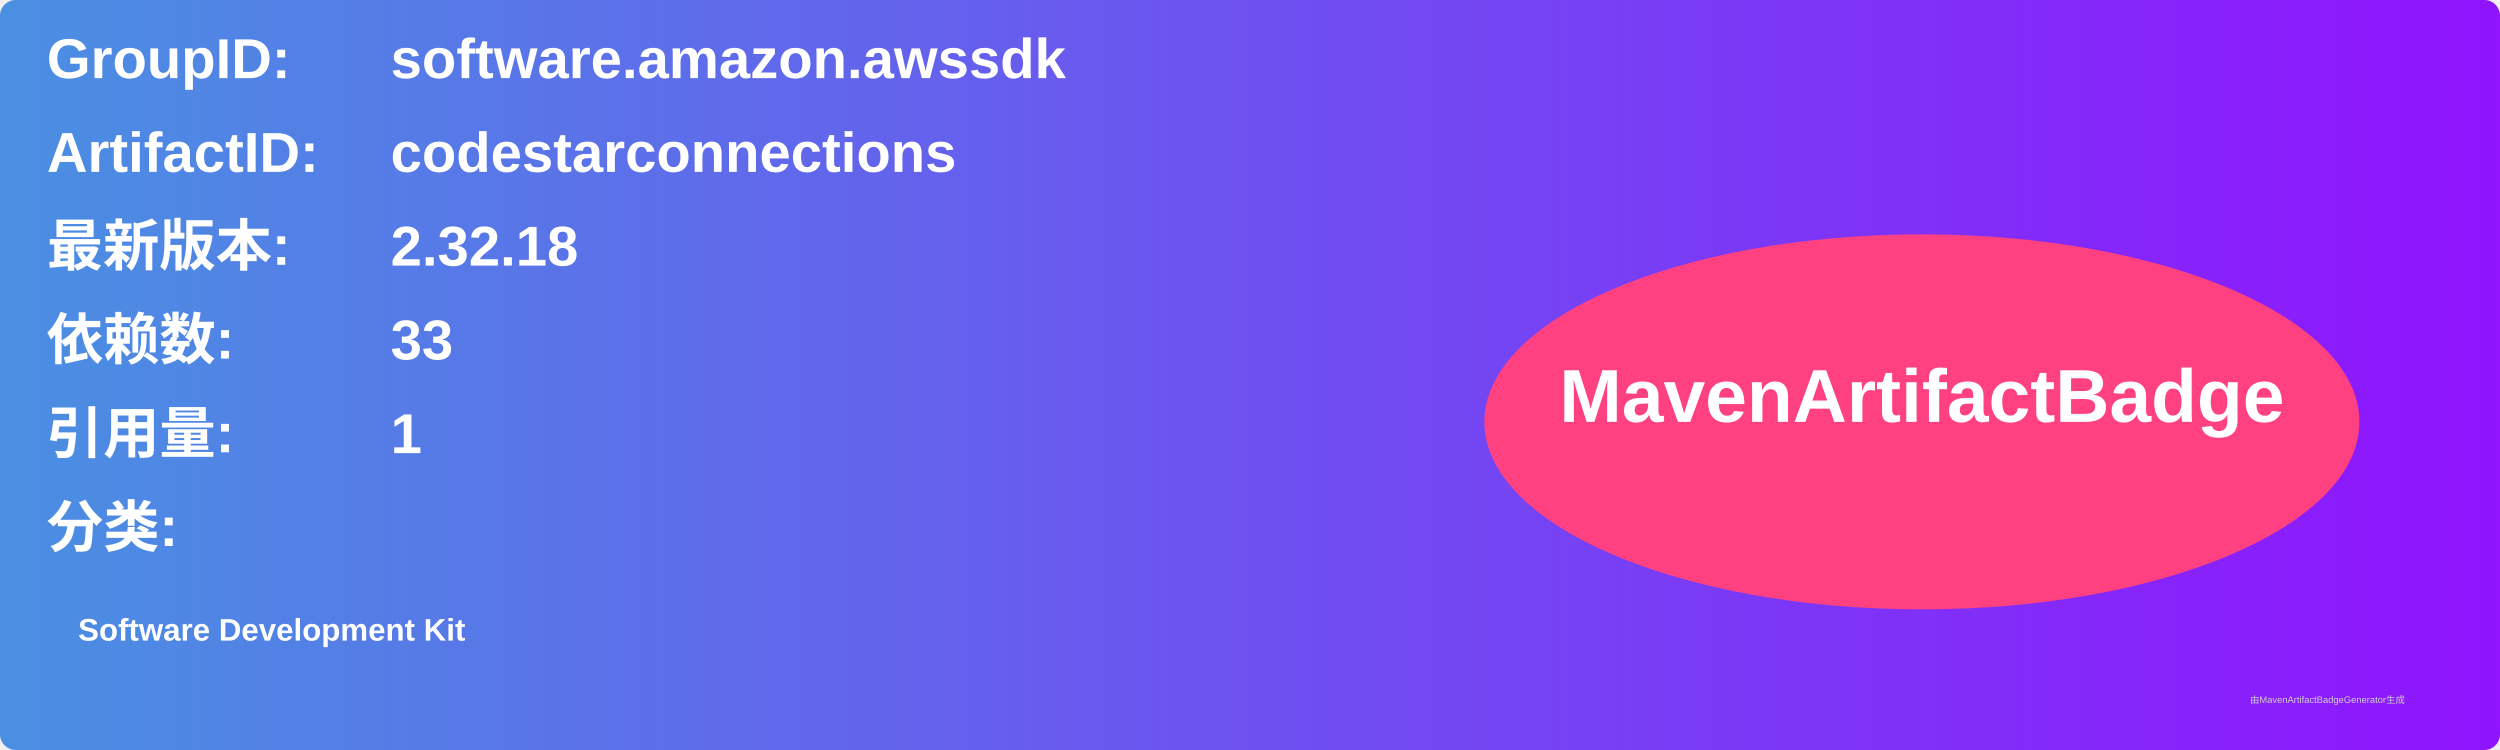
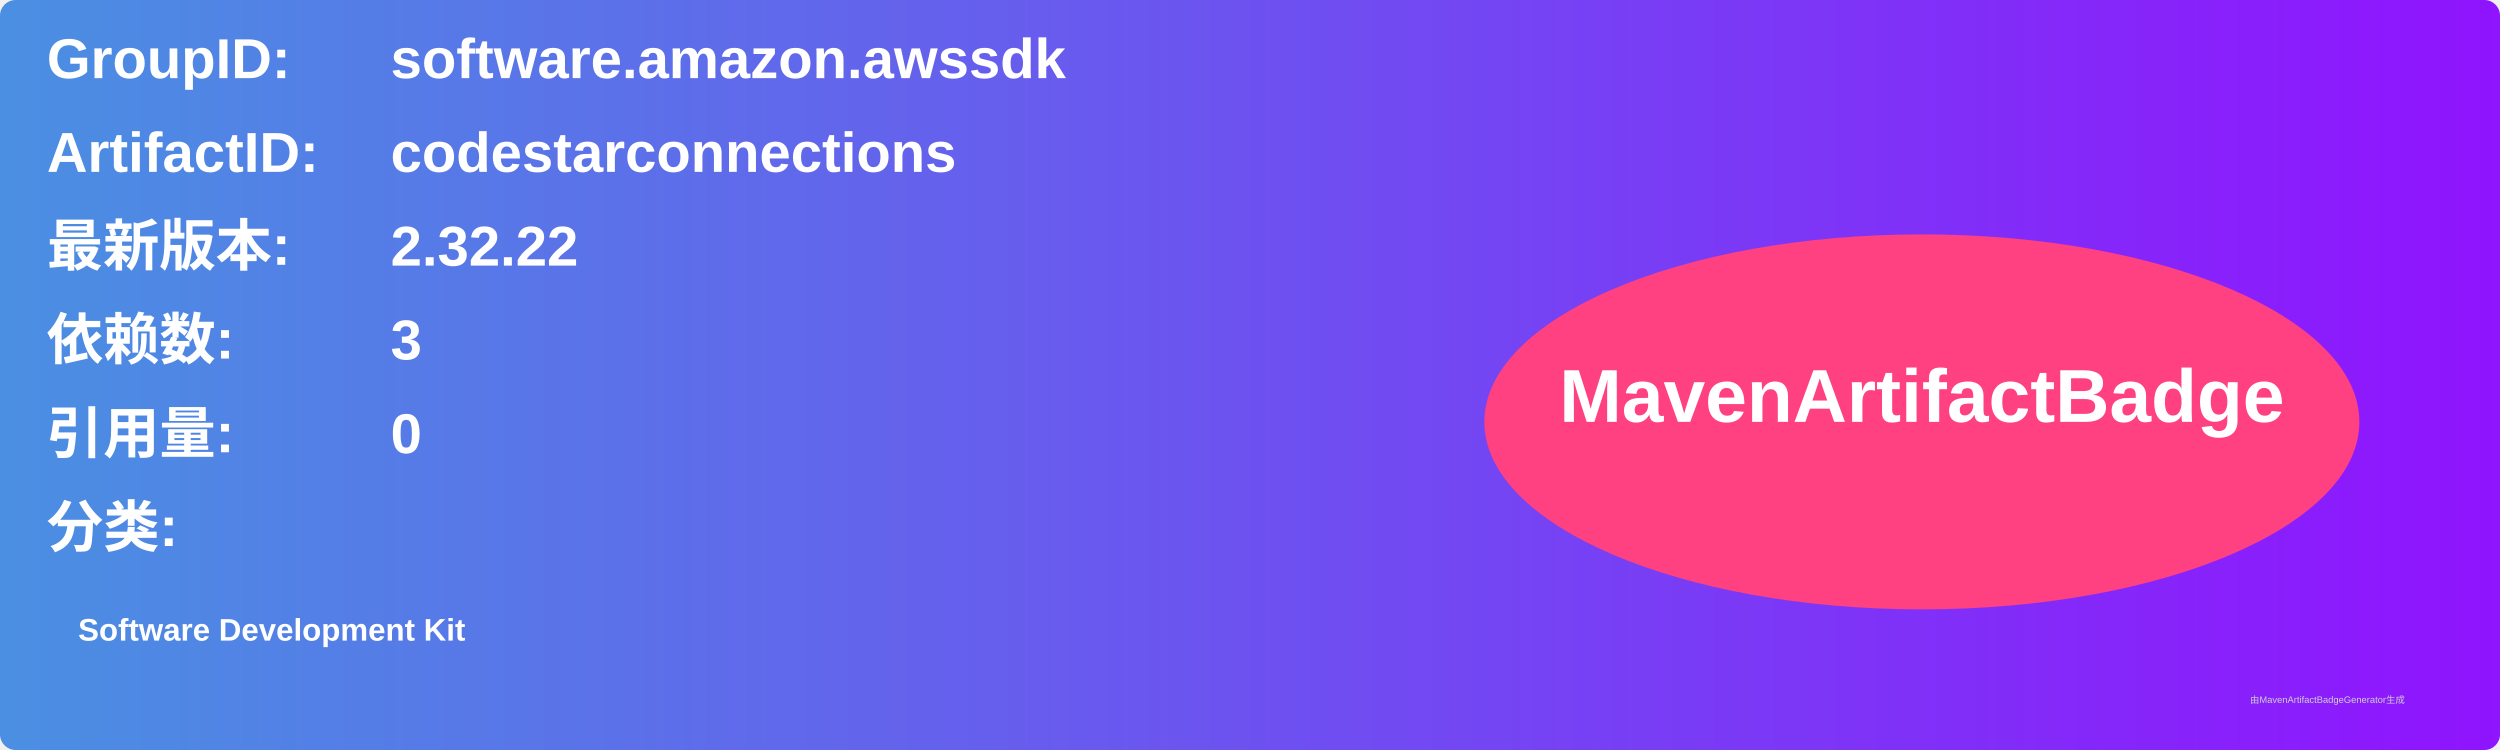
<svg xmlns="http://www.w3.org/2000/svg" width="800" height="240" viewBox="0 0 800 240">
  <linearGradient id="grad" x1="0%" y1="0%" x2="100%" y2="0%">
    <stop offset="0%" stop-color="#4a90e2" />
    <stop offset="100%" stop-color="#9013fe" />
  </linearGradient>
  <rect width="100%" height="100%" rx="5" ry="5" fill="url(#grad)" />
  <g transform="translate(15, 15)">
    <text x="0" y="10" font-family="Arial" font-size="18" fill="white" font-weight="bold" width="260">GroupID:</text>
    <text x="110" y="10" font-family="Arial" font-size="18" fill="white" font-weight="bold" width="460">software.amazon.awssdk</text>
    <text x="0" y="40" font-family="Arial" font-size="18" fill="white" font-weight="bold" width="260">ArtifactID:</text>
    <text x="110" y="40" font-family="Arial" font-size="18" fill="white" font-weight="bold" width="460">codestarconnections</text>
    <text x="0" y="70" font-family="Arial" font-size="18" fill="white" font-weight="bold">最新版本:</text>
    <text x="110" y="70" font-family="Arial" font-size="18" fill="white" font-weight="bold">
-       <tspan font-weight="bold">2.32.18</tspan>
+       <tspan font-weight="bold">2.32.22</tspan>
    </text>
    <text x="0" y="100" font-family="Arial" font-size="18" fill="white" font-weight="bold">依赖数: </text>
    <text x="110" y="100" font-family="Arial" font-size="18" fill="white">
-       <tspan font-weight="bold">33</tspan>
+       <tspan font-weight="bold">3</tspan>
    </text>
    <text x="0" y="130" font-family="Arial" font-size="18" fill="white" font-weight="bold">引用量: </text>
    <text x="110" y="130" font-family="Arial" font-size="18" fill="white">
-       <tspan font-weight="bold">1</tspan>
+       <tspan font-weight="bold">0</tspan>
    </text>
    <text x="0" y="160" font-family="Arial" font-size="18" fill="white" font-weight="bold">分类:</text>
    <text x="10" y="190" font-family="Arial" font-size="10" fill="white">
      <tspan font-weight="bold">Software Development Kit</tspan>
    </text>
    <ellipse cx="600" cy="120" rx="140" ry="60" fill="#ff4081" />
    <text x="600" y="120" text-anchor="middle" font-family="Arial" font-size="24" fill="white" font-weight="bold">MavenArtifactBadge</text>
  </g>
  <text x="720" y="225" font-family="Arial" font-size="3" fill="#d0d0d0">由MavenArtifactBadgeGenerator生成</text>
</svg>
